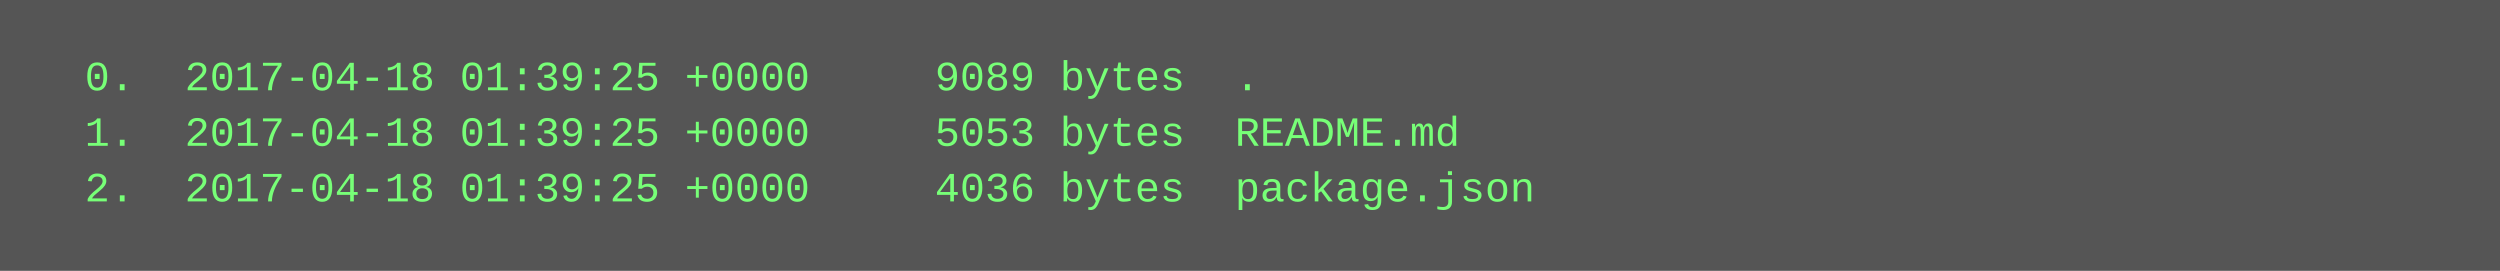
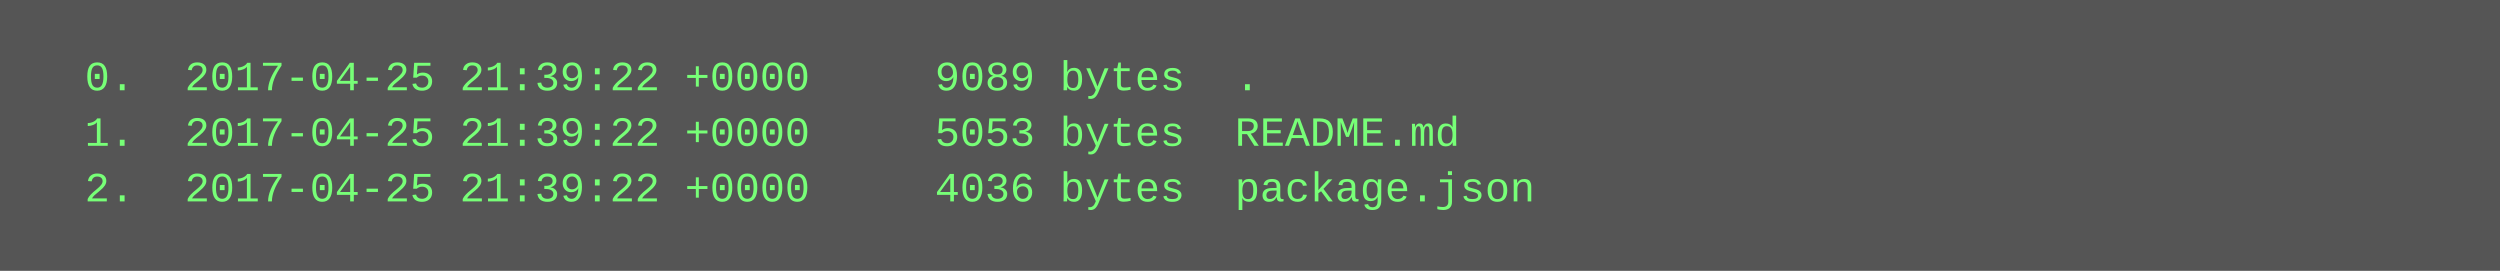
<svg xmlns="http://www.w3.org/2000/svg" height="78" width="720">
  <rect height="78" fill="#555" width="720" />
  <text fill="#7f7" font-family="Courier New" font-size="12" xml:space="preserve">
-     <tspan x="10" y="26">  0.  2017-04-18 01:39:25 +0000     9089 bytes  .</tspan>
-     <tspan x="10" y="42">  1.  2017-04-18 01:39:25 +0000     5053 bytes  README.md</tspan>
-     <tspan x="10" y="58">  2.  2017-04-18 01:39:25 +0000     4036 bytes  package.json</tspan>
+     <tspan x="10" y="26">  0.  2017-04-25 21:39:22 +0000     9089 bytes  .</tspan>
+     <tspan x="10" y="42">  1.  2017-04-25 21:39:22 +0000     5053 bytes  README.md</tspan>
+     <tspan x="10" y="58">  2.  2017-04-25 21:39:22 +0000     4036 bytes  package.json</tspan>
  </text>
</svg>
